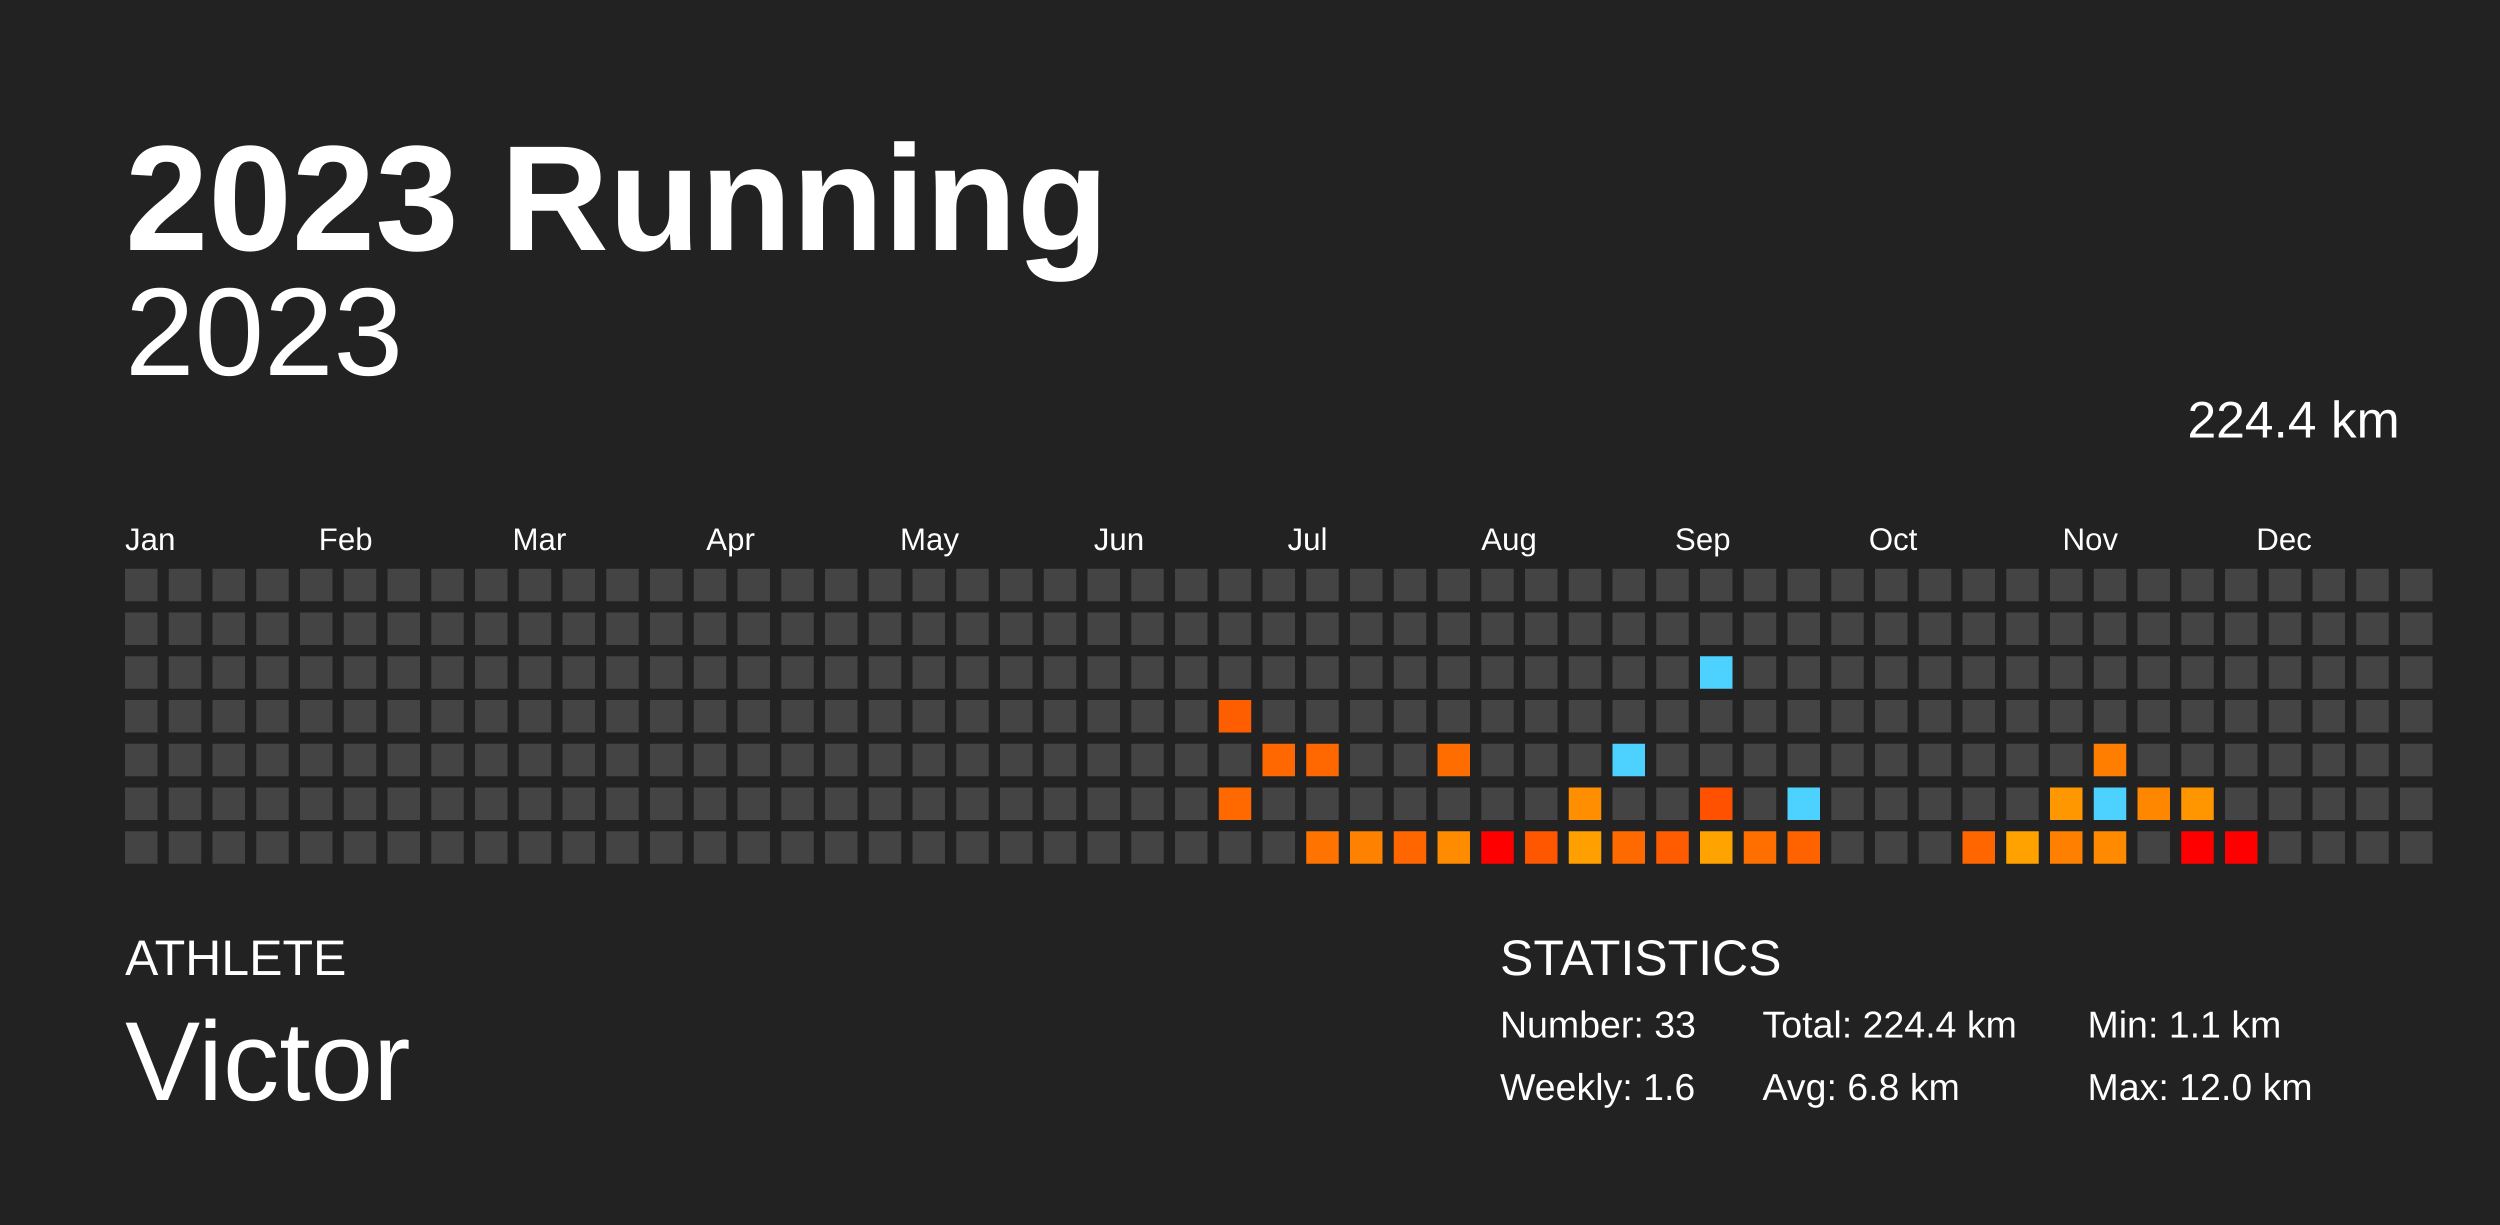
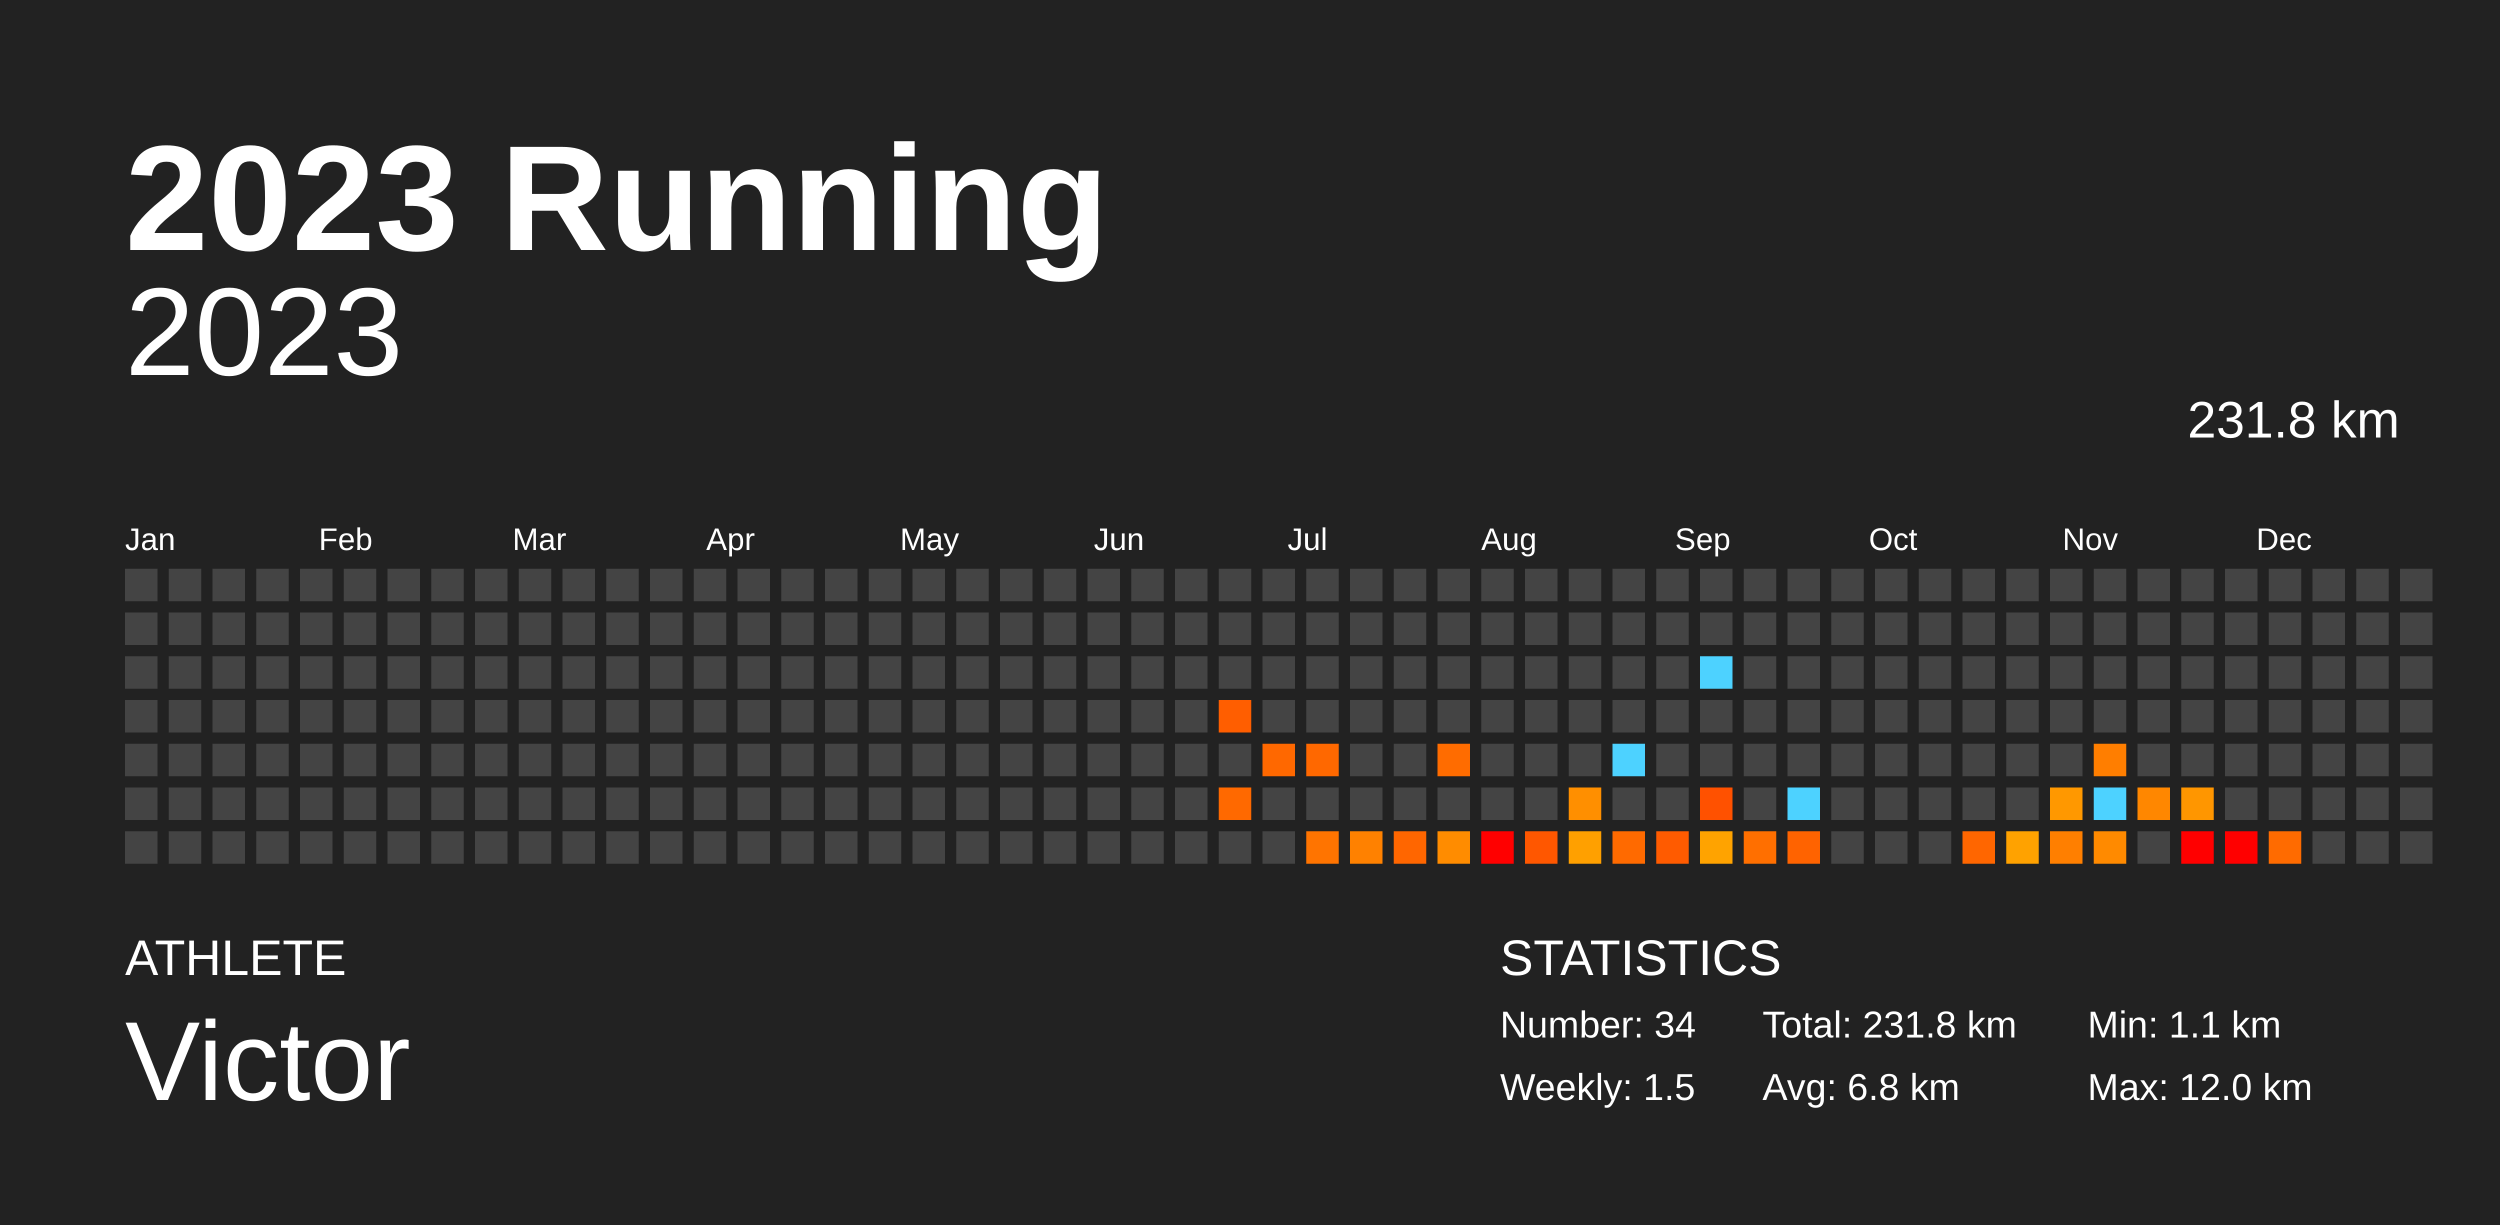
<svg xmlns="http://www.w3.org/2000/svg" baseProfile="full" height="98mm" version="1.1" viewBox="0,0,200,98" width="200mm">
  <defs />
  <rect fill="#222222" height="98" width="200" x="0" y="0" />
  <text fill="#FFFFFF" style="font-size:12px; font-family:Arial; font-weight:bold;" x="10" y="20">2023 Running</text>
  <text fill="#FFFFFF" style="font-size:4px; font-family:Arial" x="10" y="78">ATHLETE</text>
  <text fill="#FFFFFF" style="font-size:9px; font-family:Arial" x="10" y="88">Victor</text>
  <text fill="#FFFFFF" style="font-size:4px; font-family:Arial" x="120" y="78">STATISTICS</text>
-   <text fill="#FFFFFF" style="font-size:3px; font-family:Arial" x="120" y="83">Number: 33</text>
-   <text fill="#FFFFFF" style="font-size:3px; font-family:Arial" x="120" y="88">Weekly: 1.6</text>
-   <text fill="#FFFFFF" style="font-size:3px; font-family:Arial" x="141" y="83">Total: 224.4 km</text>
+   <text fill="#FFFFFF" style="font-size:3px; font-family:Arial" x="120" y="83">Number: 34</text>
+   <text fill="#FFFFFF" style="font-size:3px; font-family:Arial" x="120" y="88">Weekly: 1.5</text>
+   <text fill="#FFFFFF" style="font-size:3px; font-family:Arial" x="141" y="83">Total: 231.8 km</text>
  <text fill="#FFFFFF" style="font-size:3px; font-family:Arial" x="141" y="88">Avg: 6.8 km</text>
  <text fill="#FFFFFF" style="font-size:3px; font-family:Arial" x="167" y="83">Min: 1.1 km</text>
  <text fill="#FFFFFF" style="font-size:3px; font-family:Arial" x="167" y="88">Max: 12.0 km</text>
  <text alignment-baseline="hanging" fill="#FFFFFF" style="font-size:10.0px; font-family:Arial;" x="10" y="30">2023</text>
-   <text alignment-baseline="hanging" fill="#FFFFFF" style="font-size:4.125px; font-family:Arial;" x="175" y="35">224.4 km</text>
+   <text alignment-baseline="hanging" fill="#FFFFFF" style="font-size:4.125px; font-family:Arial;" x="175" y="35">231.8 km</text>
  <text fill="#FFFFFF" style="font-size:2.5px; font-family:Arial" x="10.0" y="44">Jan</text>
  <text fill="#FFFFFF" style="font-size:2.5px; font-family:Arial" x="25.5" y="44">Feb</text>
  <text fill="#FFFFFF" style="font-size:2.5px; font-family:Arial" x="41.0" y="44">Mar</text>
  <text fill="#FFFFFF" style="font-size:2.5px; font-family:Arial" x="56.5" y="44">Apr</text>
  <text fill="#FFFFFF" style="font-size:2.5px; font-family:Arial" x="72.0" y="44">May</text>
  <text fill="#FFFFFF" style="font-size:2.5px; font-family:Arial" x="87.5" y="44">Jun</text>
  <text fill="#FFFFFF" style="font-size:2.5px; font-family:Arial" x="103.0" y="44">Jul</text>
  <text fill="#FFFFFF" style="font-size:2.5px; font-family:Arial" x="118.5" y="44">Aug</text>
  <text fill="#FFFFFF" style="font-size:2.5px; font-family:Arial" x="134.0" y="44">Sep</text>
  <text fill="#FFFFFF" style="font-size:2.5px; font-family:Arial" x="149.5" y="44">Oct</text>
  <text fill="#FFFFFF" style="font-size:2.5px; font-family:Arial" x="165.0" y="44">Nov</text>
  <text fill="#FFFFFF" style="font-size:2.5px; font-family:Arial" x="180.5" y="44">Dec</text>
  <rect fill="#444444" height="2.6" width="2.6" x="10.0" y="45.5" />
  <rect fill="#444444" height="2.6" width="2.6" x="10.0" y="49.0" />
  <rect fill="#444444" height="2.6" width="2.6" x="10.0" y="52.5" />
  <rect fill="#444444" height="2.6" width="2.6" x="10.0" y="56.0" />
  <rect fill="#444444" height="2.6" width="2.6" x="10.0" y="59.5" />
  <rect fill="#444444" height="2.6" width="2.6" x="10.0" y="63.0" />
  <rect fill="#444444" height="2.6" width="2.6" x="10.0" y="66.5" />
  <rect fill="#444444" height="2.6" width="2.6" x="13.5" y="45.5" />
  <rect fill="#444444" height="2.6" width="2.6" x="13.5" y="49.0" />
  <rect fill="#444444" height="2.6" width="2.6" x="13.5" y="52.5" />
  <rect fill="#444444" height="2.6" width="2.6" x="13.5" y="56.0" />
  <rect fill="#444444" height="2.6" width="2.6" x="13.5" y="59.5" />
  <rect fill="#444444" height="2.6" width="2.6" x="13.5" y="63.0" />
  <rect fill="#444444" height="2.6" width="2.6" x="13.5" y="66.5" />
  <rect fill="#444444" height="2.6" width="2.6" x="17.0" y="45.5" />
  <rect fill="#444444" height="2.6" width="2.6" x="17.0" y="49.0" />
  <rect fill="#444444" height="2.6" width="2.6" x="17.0" y="52.5" />
  <rect fill="#444444" height="2.6" width="2.6" x="17.0" y="56.0" />
  <rect fill="#444444" height="2.6" width="2.6" x="17.0" y="59.5" />
  <rect fill="#444444" height="2.6" width="2.6" x="17.0" y="63.0" />
  <rect fill="#444444" height="2.6" width="2.6" x="17.0" y="66.5" />
  <rect fill="#444444" height="2.6" width="2.6" x="20.5" y="45.5" />
  <rect fill="#444444" height="2.6" width="2.6" x="20.5" y="49.0" />
  <rect fill="#444444" height="2.6" width="2.6" x="20.5" y="52.5" />
  <rect fill="#444444" height="2.6" width="2.6" x="20.5" y="56.0" />
  <rect fill="#444444" height="2.6" width="2.6" x="20.5" y="59.5" />
  <rect fill="#444444" height="2.6" width="2.6" x="20.5" y="63.0" />
  <rect fill="#444444" height="2.6" width="2.6" x="20.5" y="66.5" />
  <rect fill="#444444" height="2.6" width="2.6" x="24.0" y="45.5" />
  <rect fill="#444444" height="2.6" width="2.6" x="24.0" y="49.0" />
  <rect fill="#444444" height="2.6" width="2.6" x="24.0" y="52.5" />
  <rect fill="#444444" height="2.6" width="2.6" x="24.0" y="56.0" />
  <rect fill="#444444" height="2.6" width="2.6" x="24.0" y="59.5" />
  <rect fill="#444444" height="2.6" width="2.6" x="24.0" y="63.0" />
  <rect fill="#444444" height="2.6" width="2.6" x="24.0" y="66.5" />
  <rect fill="#444444" height="2.6" width="2.6" x="27.5" y="45.5" />
  <rect fill="#444444" height="2.6" width="2.6" x="27.5" y="49.0" />
  <rect fill="#444444" height="2.6" width="2.6" x="27.5" y="52.5" />
  <rect fill="#444444" height="2.6" width="2.6" x="27.5" y="56.0" />
  <rect fill="#444444" height="2.6" width="2.6" x="27.5" y="59.5" />
  <rect fill="#444444" height="2.6" width="2.6" x="27.5" y="63.0" />
  <rect fill="#444444" height="2.6" width="2.6" x="27.5" y="66.5" />
  <rect fill="#444444" height="2.6" width="2.6" x="31.0" y="45.5" />
  <rect fill="#444444" height="2.6" width="2.6" x="31.0" y="49.0" />
  <rect fill="#444444" height="2.6" width="2.6" x="31.0" y="52.5" />
  <rect fill="#444444" height="2.6" width="2.6" x="31.0" y="56.0" />
  <rect fill="#444444" height="2.6" width="2.6" x="31.0" y="59.5" />
  <rect fill="#444444" height="2.6" width="2.6" x="31.0" y="63.0" />
  <rect fill="#444444" height="2.6" width="2.6" x="31.0" y="66.5" />
  <rect fill="#444444" height="2.6" width="2.6" x="34.5" y="45.5" />
  <rect fill="#444444" height="2.6" width="2.6" x="34.5" y="49.0" />
  <rect fill="#444444" height="2.6" width="2.6" x="34.5" y="52.5" />
  <rect fill="#444444" height="2.6" width="2.6" x="34.5" y="56.0" />
  <rect fill="#444444" height="2.6" width="2.6" x="34.5" y="59.5" />
  <rect fill="#444444" height="2.6" width="2.6" x="34.5" y="63.0" />
  <rect fill="#444444" height="2.6" width="2.6" x="34.5" y="66.5" />
  <rect fill="#444444" height="2.6" width="2.6" x="38.0" y="45.5" />
  <rect fill="#444444" height="2.6" width="2.6" x="38.0" y="49.0" />
  <rect fill="#444444" height="2.6" width="2.6" x="38.0" y="52.5" />
  <rect fill="#444444" height="2.6" width="2.6" x="38.0" y="56.0" />
  <rect fill="#444444" height="2.6" width="2.6" x="38.0" y="59.5" />
  <rect fill="#444444" height="2.6" width="2.6" x="38.0" y="63.0" />
  <rect fill="#444444" height="2.6" width="2.6" x="38.0" y="66.5" />
  <rect fill="#444444" height="2.6" width="2.6" x="41.5" y="45.5" />
  <rect fill="#444444" height="2.6" width="2.6" x="41.5" y="49.0" />
  <rect fill="#444444" height="2.6" width="2.6" x="41.5" y="52.5" />
  <rect fill="#444444" height="2.6" width="2.6" x="41.5" y="56.0" />
  <rect fill="#444444" height="2.6" width="2.6" x="41.5" y="59.5" />
  <rect fill="#444444" height="2.6" width="2.6" x="41.5" y="63.0" />
  <rect fill="#444444" height="2.6" width="2.6" x="41.5" y="66.5" />
  <rect fill="#444444" height="2.6" width="2.6" x="45.0" y="45.5" />
  <rect fill="#444444" height="2.6" width="2.6" x="45.0" y="49.0" />
  <rect fill="#444444" height="2.6" width="2.6" x="45.0" y="52.5" />
  <rect fill="#444444" height="2.6" width="2.6" x="45.0" y="56.0" />
  <rect fill="#444444" height="2.6" width="2.6" x="45.0" y="59.5" />
  <rect fill="#444444" height="2.6" width="2.6" x="45.0" y="63.0" />
  <rect fill="#444444" height="2.6" width="2.6" x="45.0" y="66.5" />
  <rect fill="#444444" height="2.6" width="2.6" x="48.5" y="45.5" />
  <rect fill="#444444" height="2.6" width="2.6" x="48.5" y="49.0" />
  <rect fill="#444444" height="2.6" width="2.6" x="48.5" y="52.5" />
  <rect fill="#444444" height="2.6" width="2.6" x="48.5" y="56.0" />
  <rect fill="#444444" height="2.6" width="2.6" x="48.5" y="59.5" />
  <rect fill="#444444" height="2.6" width="2.6" x="48.5" y="63.0" />
  <rect fill="#444444" height="2.6" width="2.6" x="48.5" y="66.5" />
  <rect fill="#444444" height="2.6" width="2.6" x="52.0" y="45.5" />
  <rect fill="#444444" height="2.6" width="2.6" x="52.0" y="49.0" />
  <rect fill="#444444" height="2.6" width="2.6" x="52.0" y="52.5" />
  <rect fill="#444444" height="2.6" width="2.6" x="52.0" y="56.0" />
  <rect fill="#444444" height="2.6" width="2.6" x="52.0" y="59.5" />
  <rect fill="#444444" height="2.6" width="2.6" x="52.0" y="63.0" />
  <rect fill="#444444" height="2.6" width="2.6" x="52.0" y="66.5" />
  <rect fill="#444444" height="2.6" width="2.6" x="55.5" y="45.5" />
  <rect fill="#444444" height="2.6" width="2.6" x="55.5" y="49.0" />
  <rect fill="#444444" height="2.6" width="2.6" x="55.5" y="52.5" />
  <rect fill="#444444" height="2.6" width="2.6" x="55.5" y="56.0" />
  <rect fill="#444444" height="2.6" width="2.6" x="55.5" y="59.5" />
  <rect fill="#444444" height="2.6" width="2.6" x="55.5" y="63.0" />
  <rect fill="#444444" height="2.6" width="2.6" x="55.5" y="66.5" />
  <rect fill="#444444" height="2.6" width="2.6" x="59.0" y="45.5" />
  <rect fill="#444444" height="2.6" width="2.6" x="59.0" y="49.0" />
  <rect fill="#444444" height="2.6" width="2.6" x="59.0" y="52.5" />
  <rect fill="#444444" height="2.6" width="2.6" x="59.0" y="56.0" />
  <rect fill="#444444" height="2.6" width="2.6" x="59.0" y="59.5" />
  <rect fill="#444444" height="2.6" width="2.6" x="59.0" y="63.0" />
  <rect fill="#444444" height="2.6" width="2.6" x="59.0" y="66.5" />
  <rect fill="#444444" height="2.6" width="2.6" x="62.5" y="45.5" />
  <rect fill="#444444" height="2.6" width="2.6" x="62.5" y="49.0" />
  <rect fill="#444444" height="2.6" width="2.6" x="62.5" y="52.5" />
  <rect fill="#444444" height="2.6" width="2.6" x="62.5" y="56.0" />
  <rect fill="#444444" height="2.6" width="2.6" x="62.5" y="59.5" />
  <rect fill="#444444" height="2.6" width="2.6" x="62.5" y="63.0" />
  <rect fill="#444444" height="2.6" width="2.6" x="62.5" y="66.5" />
  <rect fill="#444444" height="2.6" width="2.6" x="66.0" y="45.5" />
  <rect fill="#444444" height="2.6" width="2.6" x="66.0" y="49.0" />
  <rect fill="#444444" height="2.6" width="2.6" x="66.0" y="52.5" />
  <rect fill="#444444" height="2.6" width="2.6" x="66.0" y="56.0" />
  <rect fill="#444444" height="2.6" width="2.6" x="66.0" y="59.5" />
  <rect fill="#444444" height="2.6" width="2.6" x="66.0" y="63.0" />
  <rect fill="#444444" height="2.6" width="2.6" x="66.0" y="66.5" />
  <rect fill="#444444" height="2.6" width="2.6" x="69.5" y="45.5" />
  <rect fill="#444444" height="2.6" width="2.6" x="69.5" y="49.0" />
  <rect fill="#444444" height="2.6" width="2.6" x="69.5" y="52.5" />
  <rect fill="#444444" height="2.6" width="2.6" x="69.5" y="56.0" />
  <rect fill="#444444" height="2.6" width="2.6" x="69.5" y="59.5" />
  <rect fill="#444444" height="2.6" width="2.6" x="69.5" y="63.0" />
  <rect fill="#444444" height="2.6" width="2.6" x="69.5" y="66.5" />
  <rect fill="#444444" height="2.6" width="2.6" x="73.0" y="45.5" />
  <rect fill="#444444" height="2.6" width="2.6" x="73.0" y="49.0" />
  <rect fill="#444444" height="2.6" width="2.6" x="73.0" y="52.5" />
  <rect fill="#444444" height="2.6" width="2.6" x="73.0" y="56.0" />
  <rect fill="#444444" height="2.6" width="2.6" x="73.0" y="59.5" />
  <rect fill="#444444" height="2.6" width="2.6" x="73.0" y="63.0" />
  <rect fill="#444444" height="2.6" width="2.6" x="73.0" y="66.5" />
  <rect fill="#444444" height="2.6" width="2.6" x="76.5" y="45.5" />
  <rect fill="#444444" height="2.6" width="2.6" x="76.5" y="49.0" />
  <rect fill="#444444" height="2.6" width="2.6" x="76.5" y="52.5" />
  <rect fill="#444444" height="2.6" width="2.6" x="76.5" y="56.0" />
  <rect fill="#444444" height="2.6" width="2.6" x="76.5" y="59.5" />
  <rect fill="#444444" height="2.6" width="2.6" x="76.5" y="63.0" />
  <rect fill="#444444" height="2.6" width="2.6" x="76.5" y="66.5" />
  <rect fill="#444444" height="2.6" width="2.6" x="80.0" y="45.5" />
  <rect fill="#444444" height="2.6" width="2.6" x="80.0" y="49.0" />
  <rect fill="#444444" height="2.6" width="2.6" x="80.0" y="52.5" />
  <rect fill="#444444" height="2.6" width="2.6" x="80.0" y="56.0" />
  <rect fill="#444444" height="2.6" width="2.6" x="80.0" y="59.5" />
  <rect fill="#444444" height="2.6" width="2.6" x="80.0" y="63.0" />
  <rect fill="#444444" height="2.6" width="2.6" x="80.0" y="66.5" />
  <rect fill="#444444" height="2.6" width="2.6" x="83.5" y="45.5" />
  <rect fill="#444444" height="2.6" width="2.6" x="83.5" y="49.0" />
  <rect fill="#444444" height="2.6" width="2.6" x="83.5" y="52.5" />
  <rect fill="#444444" height="2.6" width="2.6" x="83.5" y="56.0" />
  <rect fill="#444444" height="2.6" width="2.6" x="83.5" y="59.5" />
  <rect fill="#444444" height="2.6" width="2.6" x="83.5" y="63.0" />
  <rect fill="#444444" height="2.6" width="2.6" x="83.5" y="66.5" />
  <rect fill="#444444" height="2.6" width="2.6" x="87.0" y="45.5" />
  <rect fill="#444444" height="2.6" width="2.6" x="87.0" y="49.0" />
  <rect fill="#444444" height="2.6" width="2.6" x="87.0" y="52.5" />
  <rect fill="#444444" height="2.6" width="2.6" x="87.0" y="56.0" />
  <rect fill="#444444" height="2.6" width="2.6" x="87.0" y="59.5" />
  <rect fill="#444444" height="2.6" width="2.6" x="87.0" y="63.0" />
  <rect fill="#444444" height="2.6" width="2.6" x="87.0" y="66.5" />
  <rect fill="#444444" height="2.6" width="2.6" x="90.5" y="45.5" />
  <rect fill="#444444" height="2.6" width="2.6" x="90.5" y="49.0" />
  <rect fill="#444444" height="2.6" width="2.6" x="90.5" y="52.5" />
  <rect fill="#444444" height="2.6" width="2.6" x="90.5" y="56.0" />
  <rect fill="#444444" height="2.6" width="2.6" x="90.5" y="59.5" />
  <rect fill="#444444" height="2.6" width="2.6" x="90.5" y="63.0" />
  <rect fill="#444444" height="2.6" width="2.6" x="90.5" y="66.5" />
  <rect fill="#444444" height="2.6" width="2.6" x="94.0" y="45.5" />
  <rect fill="#444444" height="2.6" width="2.6" x="94.0" y="49.0" />
  <rect fill="#444444" height="2.6" width="2.6" x="94.0" y="52.5" />
  <rect fill="#444444" height="2.6" width="2.6" x="94.0" y="56.0" />
  <rect fill="#444444" height="2.6" width="2.6" x="94.0" y="59.5" />
  <rect fill="#444444" height="2.6" width="2.6" x="94.0" y="63.0" />
  <rect fill="#444444" height="2.6" width="2.6" x="94.0" y="66.5" />
  <rect fill="#444444" height="2.6" width="2.6" x="97.5" y="45.5" />
  <rect fill="#444444" height="2.6" width="2.6" x="97.5" y="49.0" />
  <rect fill="#444444" height="2.6" width="2.6" x="97.5" y="52.5" />
  <rect fill="#ff5e00" height="2.6" width="2.6" x="97.5" y="56.0" />
  <rect fill="#444444" height="2.6" width="2.6" x="97.5" y="59.5" />
  <rect fill="#ff6900" height="2.6" width="2.6" x="97.5" y="63.0" />
  <rect fill="#444444" height="2.6" width="2.6" x="97.5" y="66.5" />
  <rect fill="#444444" height="2.6" width="2.6" x="101.0" y="45.5" />
  <rect fill="#444444" height="2.6" width="2.6" x="101.0" y="49.0" />
  <rect fill="#444444" height="2.6" width="2.6" x="101.0" y="52.5" />
  <rect fill="#444444" height="2.6" width="2.6" x="101.0" y="56.0" />
  <rect fill="#ff6800" height="2.6" width="2.6" x="101.0" y="59.5" />
  <rect fill="#444444" height="2.6" width="2.6" x="101.0" y="63.0" />
  <rect fill="#444444" height="2.6" width="2.6" x="101.0" y="66.5" />
  <rect fill="#444444" height="2.6" width="2.6" x="104.5" y="45.5" />
  <rect fill="#444444" height="2.6" width="2.6" x="104.5" y="49.0" />
  <rect fill="#444444" height="2.6" width="2.6" x="104.5" y="52.5" />
  <rect fill="#444444" height="2.6" width="2.6" x="104.5" y="56.0" />
  <rect fill="#ff6800" height="2.6" width="2.6" x="104.5" y="59.5" />
  <rect fill="#444444" height="2.6" width="2.6" x="104.5" y="63.0" />
  <rect fill="#ff7400" height="2.6" width="2.6" x="104.5" y="66.5" />
  <rect fill="#444444" height="2.6" width="2.6" x="108.0" y="45.5" />
  <rect fill="#444444" height="2.6" width="2.6" x="108.0" y="49.0" />
  <rect fill="#444444" height="2.6" width="2.6" x="108.0" y="52.5" />
  <rect fill="#444444" height="2.6" width="2.6" x="108.0" y="56.0" />
  <rect fill="#444444" height="2.6" width="2.6" x="108.0" y="59.5" />
  <rect fill="#444444" height="2.6" width="2.6" x="108.0" y="63.0" />
  <rect fill="#ff8100" height="2.6" width="2.6" x="108.0" y="66.5" />
  <rect fill="#444444" height="2.6" width="2.6" x="111.5" y="45.5" />
  <rect fill="#444444" height="2.6" width="2.6" x="111.5" y="49.0" />
  <rect fill="#444444" height="2.6" width="2.6" x="111.5" y="52.5" />
  <rect fill="#444444" height="2.6" width="2.6" x="111.5" y="56.0" />
  <rect fill="#444444" height="2.6" width="2.6" x="111.5" y="59.5" />
  <rect fill="#444444" height="2.6" width="2.6" x="111.5" y="63.0" />
  <rect fill="#ff6600" height="2.6" width="2.6" x="111.5" y="66.5" />
  <rect fill="#444444" height="2.6" width="2.6" x="115.0" y="45.5" />
  <rect fill="#444444" height="2.6" width="2.6" x="115.0" y="49.0" />
  <rect fill="#444444" height="2.6" width="2.6" x="115.0" y="52.5" />
  <rect fill="#444444" height="2.6" width="2.6" x="115.0" y="56.0" />
  <rect fill="#ff6c00" height="2.6" width="2.6" x="115.0" y="59.5" />
  <rect fill="#444444" height="2.6" width="2.6" x="115.0" y="63.0" />
  <rect fill="#ff8c00" height="2.6" width="2.6" x="115.0" y="66.5" />
  <rect fill="#444444" height="2.6" width="2.6" x="118.5" y="45.5" />
  <rect fill="#444444" height="2.6" width="2.6" x="118.5" y="49.0" />
  <rect fill="#444444" height="2.6" width="2.6" x="118.5" y="52.5" />
  <rect fill="#444444" height="2.6" width="2.6" x="118.5" y="56.0" />
  <rect fill="#444444" height="2.6" width="2.6" x="118.5" y="59.5" />
  <rect fill="#444444" height="2.6" width="2.6" x="118.5" y="63.0" />
  <rect fill="red" height="2.6" width="2.6" x="118.5" y="66.5" />
  <rect fill="#444444" height="2.6" width="2.6" x="122.0" y="45.5" />
  <rect fill="#444444" height="2.6" width="2.6" x="122.0" y="49.0" />
  <rect fill="#444444" height="2.6" width="2.6" x="122.0" y="52.5" />
  <rect fill="#444444" height="2.6" width="2.6" x="122.0" y="56.0" />
  <rect fill="#444444" height="2.6" width="2.6" x="122.0" y="59.5" />
  <rect fill="#444444" height="2.6" width="2.6" x="122.0" y="63.0" />
  <rect fill="#ff5700" height="2.6" width="2.6" x="122.0" y="66.5" />
  <rect fill="#444444" height="2.6" width="2.6" x="125.5" y="45.5" />
  <rect fill="#444444" height="2.6" width="2.6" x="125.5" y="49.0" />
  <rect fill="#444444" height="2.6" width="2.6" x="125.5" y="52.5" />
  <rect fill="#444444" height="2.6" width="2.6" x="125.5" y="56.0" />
  <rect fill="#444444" height="2.6" width="2.6" x="125.5" y="59.5" />
  <rect fill="#ff8f00" height="2.6" width="2.6" x="125.5" y="63.0" />
  <rect fill="#ffa000" height="2.6" width="2.6" x="125.5" y="66.5" />
  <rect fill="#444444" height="2.6" width="2.6" x="129.0" y="45.5" />
  <rect fill="#444444" height="2.6" width="2.6" x="129.0" y="49.0" />
  <rect fill="#444444" height="2.6" width="2.6" x="129.0" y="52.5" />
  <rect fill="#444444" height="2.6" width="2.6" x="129.0" y="56.0" />
  <rect fill="#4dd2ff" height="2.6" width="2.6" x="129.0" y="59.5" />
  <rect fill="#444444" height="2.6" width="2.6" x="129.0" y="63.0" />
  <rect fill="#ff6a00" height="2.6" width="2.6" x="129.0" y="66.5" />
  <rect fill="#444444" height="2.6" width="2.6" x="132.5" y="45.5" />
  <rect fill="#444444" height="2.6" width="2.6" x="132.5" y="49.0" />
  <rect fill="#444444" height="2.6" width="2.6" x="132.5" y="52.5" />
  <rect fill="#444444" height="2.6" width="2.6" x="132.5" y="56.0" />
  <rect fill="#444444" height="2.6" width="2.6" x="132.5" y="59.5" />
  <rect fill="#444444" height="2.6" width="2.6" x="132.5" y="63.0" />
  <rect fill="#ff5b00" height="2.6" width="2.6" x="132.5" y="66.5" />
  <rect fill="#444444" height="2.6" width="2.6" x="136.0" y="45.5" />
  <rect fill="#444444" height="2.6" width="2.6" x="136.0" y="49.0" />
  <rect fill="#4dd2ff" height="2.6" width="2.6" x="136.0" y="52.5" />
  <rect fill="#444444" height="2.6" width="2.6" x="136.0" y="56.0" />
  <rect fill="#444444" height="2.6" width="2.6" x="136.0" y="59.5" />
  <rect fill="#ff5100" height="2.6" width="2.6" x="136.0" y="63.0" />
  <rect fill="#ffa300" height="2.6" width="2.6" x="136.0" y="66.5" />
  <rect fill="#444444" height="2.6" width="2.6" x="139.5" y="45.5" />
  <rect fill="#444444" height="2.6" width="2.6" x="139.5" y="49.0" />
  <rect fill="#444444" height="2.6" width="2.6" x="139.5" y="52.5" />
  <rect fill="#444444" height="2.6" width="2.6" x="139.5" y="56.0" />
  <rect fill="#444444" height="2.6" width="2.6" x="139.5" y="59.5" />
  <rect fill="#444444" height="2.6" width="2.6" x="139.5" y="63.0" />
  <rect fill="#ff6f00" height="2.6" width="2.6" x="139.5" y="66.5" />
  <rect fill="#444444" height="2.6" width="2.6" x="143.0" y="45.5" />
  <rect fill="#444444" height="2.6" width="2.6" x="143.0" y="49.0" />
  <rect fill="#444444" height="2.6" width="2.6" x="143.0" y="52.5" />
  <rect fill="#444444" height="2.6" width="2.6" x="143.0" y="56.0" />
  <rect fill="#444444" height="2.6" width="2.6" x="143.0" y="59.5" />
  <rect fill="#4dd2ff" height="2.6" width="2.6" x="143.0" y="63.0" />
  <rect fill="#ff6300" height="2.6" width="2.6" x="143.0" y="66.5" />
  <rect fill="#444444" height="2.6" width="2.6" x="146.5" y="45.5" />
  <rect fill="#444444" height="2.6" width="2.6" x="146.5" y="49.0" />
  <rect fill="#444444" height="2.6" width="2.6" x="146.5" y="52.5" />
  <rect fill="#444444" height="2.6" width="2.6" x="146.5" y="56.0" />
  <rect fill="#444444" height="2.6" width="2.6" x="146.5" y="59.5" />
  <rect fill="#444444" height="2.6" width="2.6" x="146.5" y="63.0" />
  <rect fill="#444444" height="2.6" width="2.6" x="146.5" y="66.5" />
  <rect fill="#444444" height="2.6" width="2.6" x="150.0" y="45.5" />
  <rect fill="#444444" height="2.6" width="2.6" x="150.0" y="49.0" />
  <rect fill="#444444" height="2.6" width="2.6" x="150.0" y="52.5" />
  <rect fill="#444444" height="2.6" width="2.6" x="150.0" y="56.0" />
  <rect fill="#444444" height="2.6" width="2.6" x="150.0" y="59.5" />
  <rect fill="#444444" height="2.6" width="2.6" x="150.0" y="63.0" />
  <rect fill="#444444" height="2.6" width="2.6" x="150.0" y="66.5" />
  <rect fill="#444444" height="2.6" width="2.6" x="153.5" y="45.5" />
  <rect fill="#444444" height="2.6" width="2.6" x="153.5" y="49.0" />
  <rect fill="#444444" height="2.6" width="2.6" x="153.5" y="52.5" />
  <rect fill="#444444" height="2.6" width="2.6" x="153.5" y="56.0" />
  <rect fill="#444444" height="2.6" width="2.6" x="153.5" y="59.5" />
  <rect fill="#444444" height="2.6" width="2.6" x="153.5" y="63.0" />
  <rect fill="#444444" height="2.6" width="2.6" x="153.5" y="66.5" />
  <rect fill="#444444" height="2.6" width="2.6" x="157.0" y="45.5" />
  <rect fill="#444444" height="2.6" width="2.6" x="157.0" y="49.0" />
  <rect fill="#444444" height="2.6" width="2.6" x="157.0" y="52.5" />
  <rect fill="#444444" height="2.6" width="2.6" x="157.0" y="56.0" />
  <rect fill="#444444" height="2.6" width="2.6" x="157.0" y="59.5" />
  <rect fill="#444444" height="2.6" width="2.6" x="157.0" y="63.0" />
  <rect fill="#ff6600" height="2.6" width="2.6" x="157.0" y="66.5" />
  <rect fill="#444444" height="2.6" width="2.6" x="160.5" y="45.5" />
  <rect fill="#444444" height="2.6" width="2.6" x="160.5" y="49.0" />
  <rect fill="#444444" height="2.6" width="2.6" x="160.5" y="52.5" />
  <rect fill="#444444" height="2.6" width="2.6" x="160.5" y="56.0" />
  <rect fill="#444444" height="2.6" width="2.6" x="160.5" y="59.5" />
  <rect fill="#444444" height="2.6" width="2.6" x="160.5" y="63.0" />
  <rect fill="#ffa200" height="2.6" width="2.6" x="160.5" y="66.5" />
  <rect fill="#444444" height="2.6" width="2.6" x="164.0" y="45.5" />
  <rect fill="#444444" height="2.6" width="2.6" x="164.0" y="49.0" />
  <rect fill="#444444" height="2.6" width="2.6" x="164.0" y="52.5" />
  <rect fill="#444444" height="2.6" width="2.6" x="164.0" y="56.0" />
  <rect fill="#444444" height="2.6" width="2.6" x="164.0" y="59.5" />
  <rect fill="#ff9800" height="2.6" width="2.6" x="164.0" y="63.0" />
  <rect fill="#ff7f00" height="2.6" width="2.6" x="164.0" y="66.5" />
  <rect fill="#444444" height="2.6" width="2.6" x="167.5" y="45.5" />
  <rect fill="#444444" height="2.6" width="2.6" x="167.5" y="49.0" />
  <rect fill="#444444" height="2.6" width="2.6" x="167.5" y="52.5" />
  <rect fill="#444444" height="2.6" width="2.6" x="167.5" y="56.0" />
  <rect fill="#ff7e00" height="2.6" width="2.6" x="167.5" y="59.5" />
  <rect fill="#4dd2ff" height="2.6" width="2.6" x="167.5" y="63.0" />
  <rect fill="#ff8a00" height="2.6" width="2.6" x="167.5" y="66.5" />
  <rect fill="#444444" height="2.6" width="2.6" x="171.0" y="45.5" />
  <rect fill="#444444" height="2.6" width="2.6" x="171.0" y="49.0" />
  <rect fill="#444444" height="2.6" width="2.6" x="171.0" y="52.5" />
  <rect fill="#444444" height="2.6" width="2.6" x="171.0" y="56.0" />
  <rect fill="#444444" height="2.6" width="2.6" x="171.0" y="59.5" />
  <rect fill="#ff8700" height="2.6" width="2.6" x="171.0" y="63.0" />
  <rect fill="#444444" height="2.6" width="2.6" x="171.0" y="66.5" />
  <rect fill="#444444" height="2.6" width="2.6" x="174.5" y="45.5" />
  <rect fill="#444444" height="2.6" width="2.6" x="174.5" y="49.0" />
  <rect fill="#444444" height="2.6" width="2.6" x="174.5" y="52.5" />
  <rect fill="#444444" height="2.6" width="2.6" x="174.5" y="56.0" />
  <rect fill="#444444" height="2.6" width="2.6" x="174.5" y="59.5" />
  <rect fill="#ff9600" height="2.6" width="2.6" x="174.5" y="63.0" />
  <rect fill="red" height="2.6" width="2.6" x="174.5" y="66.5" />
  <rect fill="#444444" height="2.6" width="2.6" x="178.0" y="45.5" />
  <rect fill="#444444" height="2.6" width="2.6" x="178.0" y="49.0" />
  <rect fill="#444444" height="2.6" width="2.6" x="178.0" y="52.5" />
  <rect fill="#444444" height="2.6" width="2.6" x="178.0" y="56.0" />
  <rect fill="#444444" height="2.6" width="2.6" x="178.0" y="59.5" />
  <rect fill="#444444" height="2.6" width="2.6" x="178.0" y="63.0" />
  <rect fill="red" height="2.6" width="2.6" x="178.0" y="66.5" />
  <rect fill="#444444" height="2.6" width="2.6" x="181.5" y="45.5" />
  <rect fill="#444444" height="2.6" width="2.6" x="181.5" y="49.0" />
  <rect fill="#444444" height="2.6" width="2.6" x="181.5" y="52.5" />
  <rect fill="#444444" height="2.6" width="2.6" x="181.5" y="56.0" />
  <rect fill="#444444" height="2.6" width="2.6" x="181.5" y="59.5" />
  <rect fill="#444444" height="2.6" width="2.6" x="181.5" y="63.0" />
-   <rect fill="#444444" height="2.6" width="2.6" x="181.5" y="66.5" />
+   <rect fill="#ff6b00" height="2.6" width="2.6" x="181.5" y="66.5" />
  <rect fill="#444444" height="2.6" width="2.6" x="185.0" y="45.5" />
  <rect fill="#444444" height="2.6" width="2.6" x="185.0" y="49.0" />
  <rect fill="#444444" height="2.6" width="2.6" x="185.0" y="52.5" />
  <rect fill="#444444" height="2.6" width="2.6" x="185.0" y="56.0" />
  <rect fill="#444444" height="2.6" width="2.6" x="185.0" y="59.5" />
  <rect fill="#444444" height="2.6" width="2.6" x="185.0" y="63.0" />
  <rect fill="#444444" height="2.6" width="2.6" x="185.0" y="66.5" />
  <rect fill="#444444" height="2.6" width="2.6" x="188.5" y="45.5" />
  <rect fill="#444444" height="2.6" width="2.6" x="188.5" y="49.0" />
  <rect fill="#444444" height="2.6" width="2.6" x="188.5" y="52.5" />
  <rect fill="#444444" height="2.6" width="2.6" x="188.5" y="56.0" />
  <rect fill="#444444" height="2.6" width="2.6" x="188.5" y="59.5" />
  <rect fill="#444444" height="2.6" width="2.6" x="188.5" y="63.0" />
  <rect fill="#444444" height="2.6" width="2.6" x="188.5" y="66.5" />
  <rect fill="#444444" height="2.6" width="2.6" x="192.0" y="45.5" />
  <rect fill="#444444" height="2.6" width="2.6" x="192.0" y="49.0" />
  <rect fill="#444444" height="2.6" width="2.6" x="192.0" y="52.5" />
  <rect fill="#444444" height="2.6" width="2.6" x="192.0" y="56.0" />
  <rect fill="#444444" height="2.6" width="2.6" x="192.0" y="59.5" />
  <rect fill="#444444" height="2.6" width="2.6" x="192.0" y="63.0" />
  <rect fill="#444444" height="2.6" width="2.6" x="192.0" y="66.5" />
</svg>
